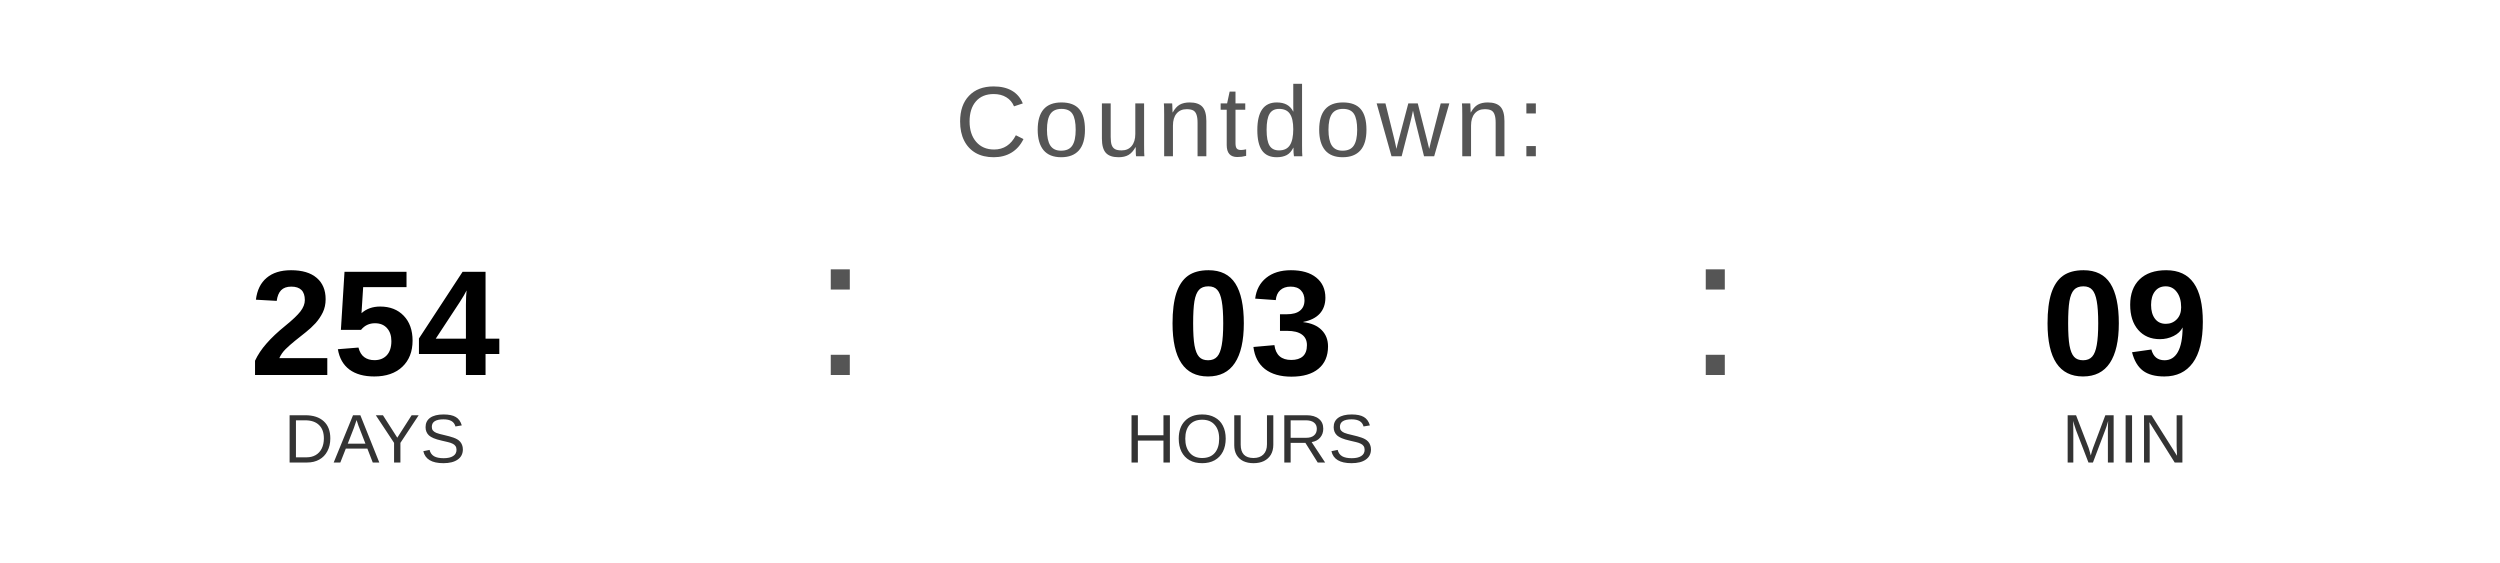
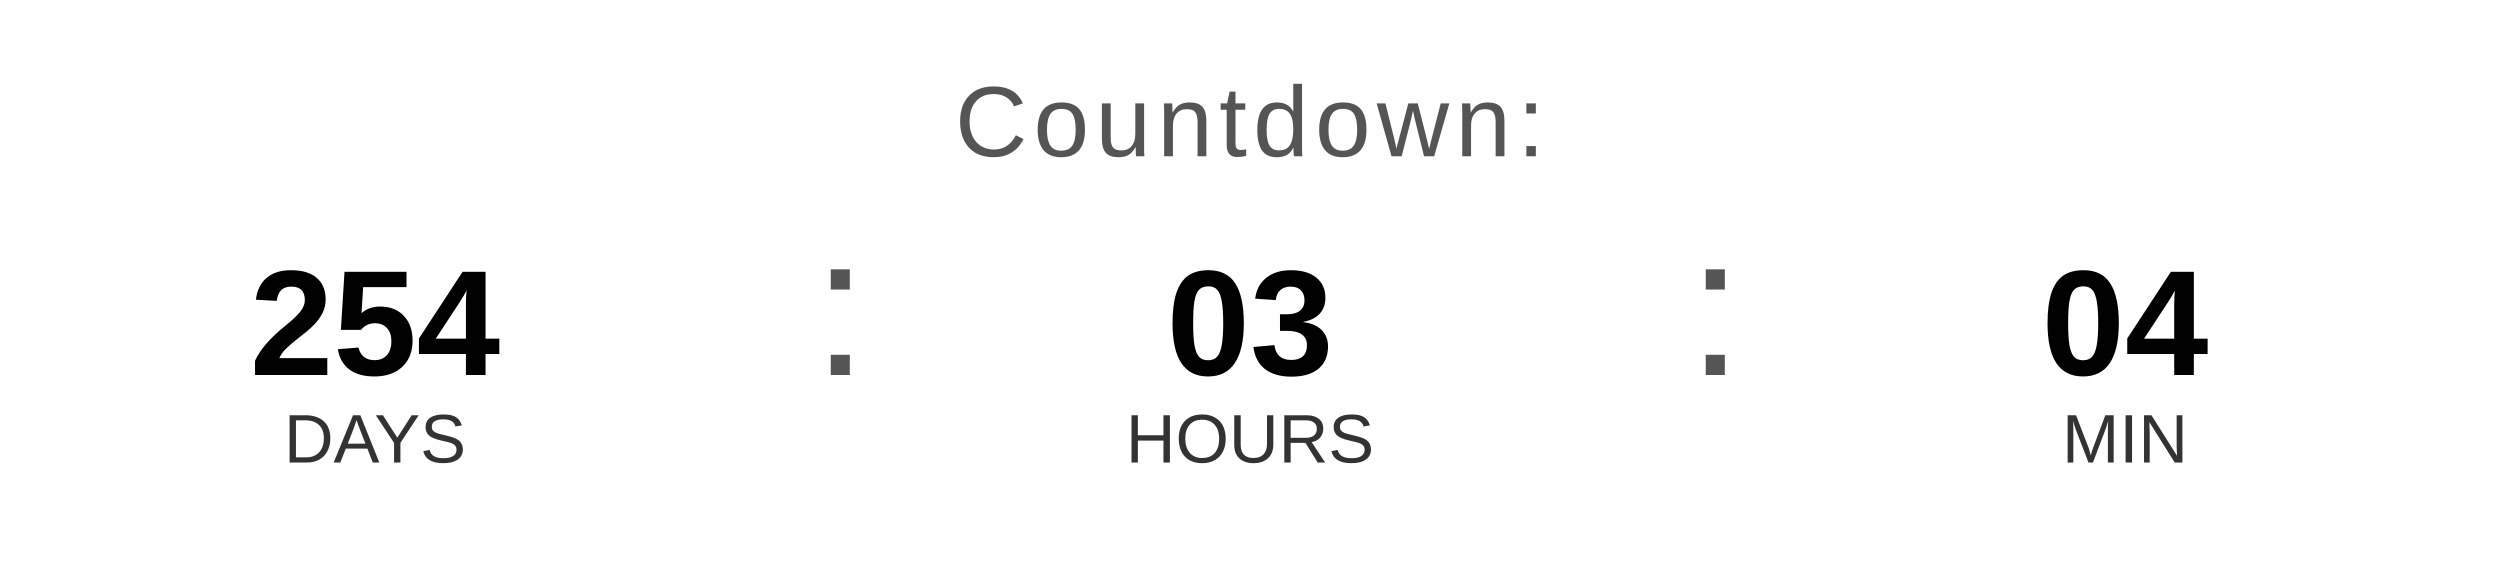
<svg xmlns="http://www.w3.org/2000/svg" width="400" height="90" viewBox="0 0 400 90">
  <text x="200" y="25" font-family="Arial, Helvetica, sans-serif" font-size="16" fill="#555555" text-anchor="middle" letter-spacing="1">
    Countdown:
  </text>
  <text x="60" y="60" font-family="Arial, Helvetica, sans-serif" font-size="24" font-weight="bold" fill="#000000" text-anchor="middle">254</text>
  <text x="60" y="74" font-family="Arial, Helvetica, sans-serif" font-size="11" fill="#333333" text-anchor="middle">DAYS</text>
  <text x="130" y="60" font-family="Arial, sans-serif" font-size="32" fill="#555555">:</text>
  <text x="200" y="60" font-family="Arial, Helvetica, sans-serif" font-size="24" font-weight="bold" fill="#000000" text-anchor="middle">03</text>
  <text x="200" y="74" font-family="Arial, Helvetica, sans-serif" font-size="11" fill="#333333" text-anchor="middle">HOURS</text>
  <text x="270" y="60" font-family="Arial, sans-serif" font-size="32" fill="#555555">:</text>
-   <text x="340" y="60" font-family="Arial, Helvetica, sans-serif" font-size="24" font-weight="bold" fill="#000000" text-anchor="middle">09</text>
+   <text x="340" y="60" font-family="Arial, Helvetica, sans-serif" font-size="24" font-weight="bold" fill="#000000" text-anchor="middle">04</text>
  <text x="340" y="74" font-family="Arial, Helvetica, sans-serif" font-size="11" fill="#333333" text-anchor="middle">MIN</text>
</svg>
